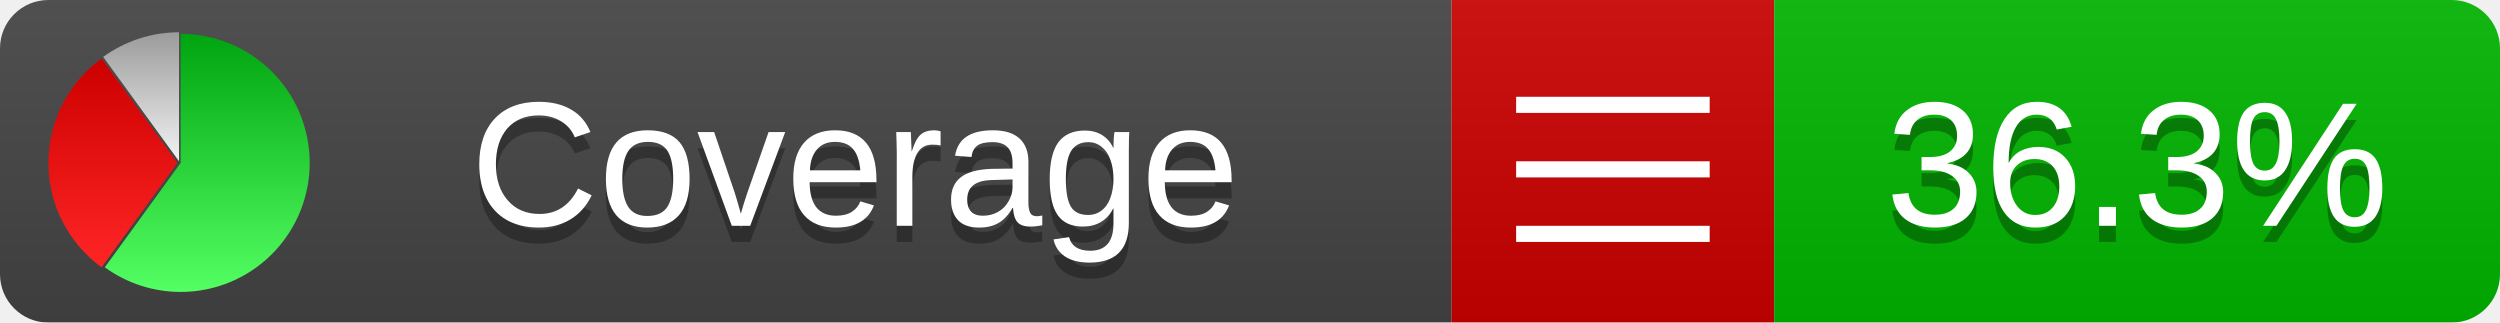
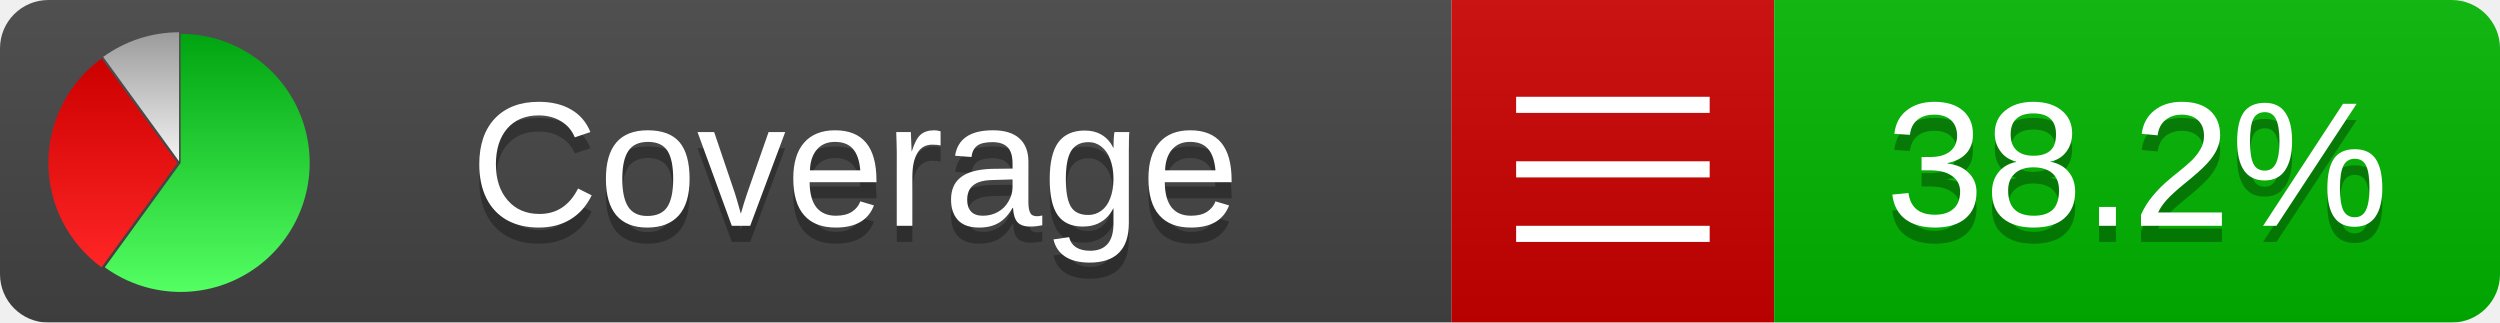
<svg xmlns="http://www.w3.org/2000/svg" xmlns:xlink="http://www.w3.org/1999/xlink" width="155" height="20">
  <style type="text/css">
          
            @keyframes fadeout {
              0 % { visibility: visible; opacity: 1; }
              40% { visibility: visible; opacity: 1; }
              50% { visibility: hidden; opacity: 0; }
              90% { visibility: hidden; opacity: 0; }
              100% { visibility: visible; opacity: 1; }
            }
            @keyframes fadein {
              0% { visibility: hidden; opacity: 0; }
              40% { visibility: hidden; opacity: 0; }
              50% { visibility: visible; opacity: 1; }
              90% { visibility: visible; opacity: 1; }
              100% { visibility: hidden; opacity: 0; }
            }
            .linecoverage {
                animation-duration: 10s;
                animation-name: fadeout;
                animation-iteration-count: infinite;
            }
            .branchcoverage {
                animation-duration: 10s;
                animation-name: fadein;
                animation-iteration-count: infinite;
            }
          
    </style>
  <defs>
    <linearGradient id="gradient" x2="0" y2="100%">
      <stop offset="0" stop-color="#bbb" stop-opacity=".1" />
      <stop offset="1" stop-opacity=".1" />
    </linearGradient>
    <linearGradient id="green" x2="0" y2="100%">
      <stop offset="0" stop-color="#00A410" />
      <stop offset="1" stop-color="#53FF63" />
    </linearGradient>
    <linearGradient id="red" x2="0" y2="100%">
      <stop offset="0" stop-color="#C00" />
      <stop offset="1" stop-color="#FF2525" />
    </linearGradient>
    <linearGradient id="gray" x2="0" y2="100%">
      <stop offset="0" stop-color="#9B9B9B" />
      <stop offset="1" stop-color="#F3F3F3" />
    </linearGradient>
    <mask id="mask">
      <rect width="155" height="20" rx="3" fill="#fff" />
    </mask>
    <g id="icon">
      <path style="fill:url(#green);" d="M205,202.5 l0,-200 a200,200 0 1,1 -117.558,361.803 z" />
      <path style="fill:url(#red);" d="M200,202.5 l-117.558,161.803 a200,200 0 0,1 0,-323.607 z" />
      <path style="fill:url(#gray);" d="M202.5,200 l-117.558,-161.803 a200,200 0 0,1 117.558,-38.196 z" />
    </g>
  </defs>
  <g mask="url(#mask)">
    <rect x="0" y="0" width="90" height="20" fill="#444" />
    <rect x="90" y="0" width="20" height="20" fill="#c00" />
    <rect x="110" y="0" width="45" height="20" fill="#00B600" />
    <rect x="0" y="0" width="155" height="20" fill="url(#gradient)" />
  </g>
  <g>
    <path class="" stroke="#fff" d="M94 6.5 h12 M94 10.5 h12 M94 14.5 h12" />
  </g>
  <g fill="#fff" text-anchor="middle" font-family="Verdana,Arial,Geneva,sans-serif" font-size="11">
    <a xlink:href="https://github.com/danielpalme/ReportGenerator" target="_top">
      <use xlink:href="#icon" transform="translate(3,2) scale(.04)" />
    </a>
    <text x="53" y="15" fill="#010101" fill-opacity=".3">Coverage</text>
    <text x="53" y="14" fill="#fff">Coverage</text>
-     <text class="" x="132.5" y="15" fill="#010101" fill-opacity=".3">36.3%</text>
-     <text class="" x="132.5" y="14">36.3%</text>
+     <text class="" x="132.5" y="15" fill="#010101" fill-opacity=".3">38.2%</text>
+     <text class="" x="132.5" y="14">38.2%</text>
  </g>
  <g>
    <rect class="" x="90" y="0" width="65" height="20" fill-opacity="0" />
  </g>
</svg>
